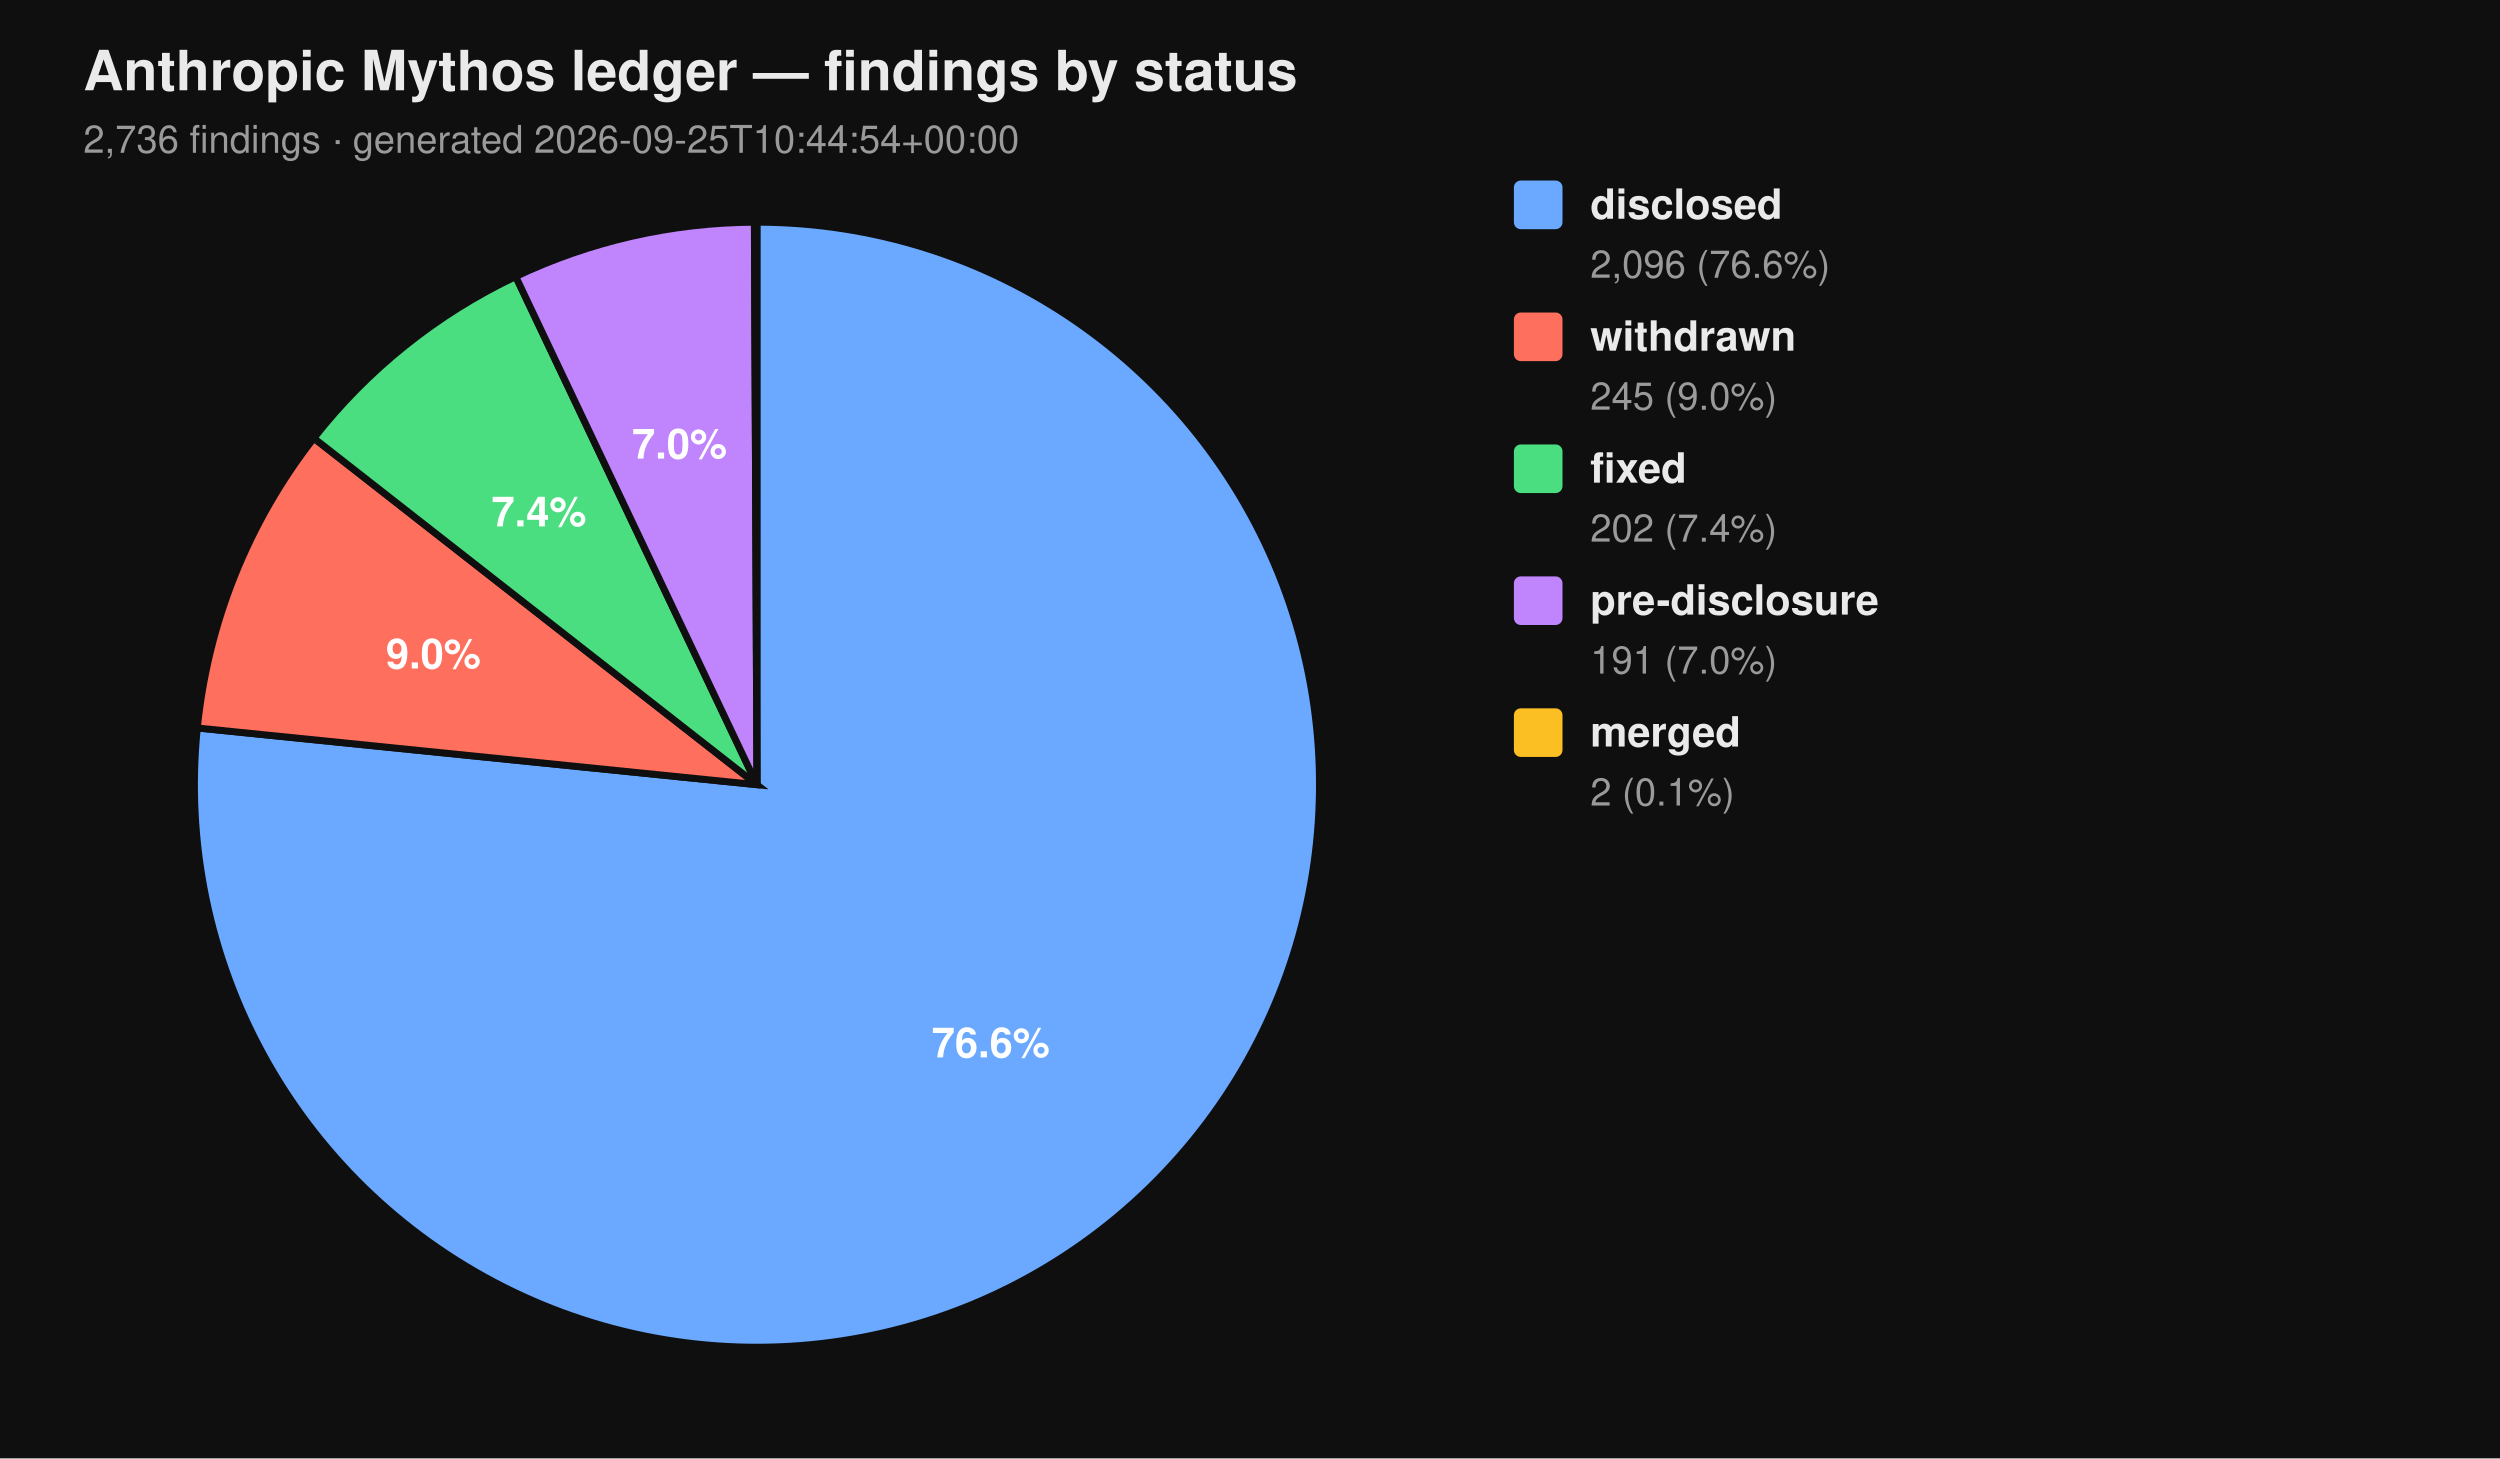
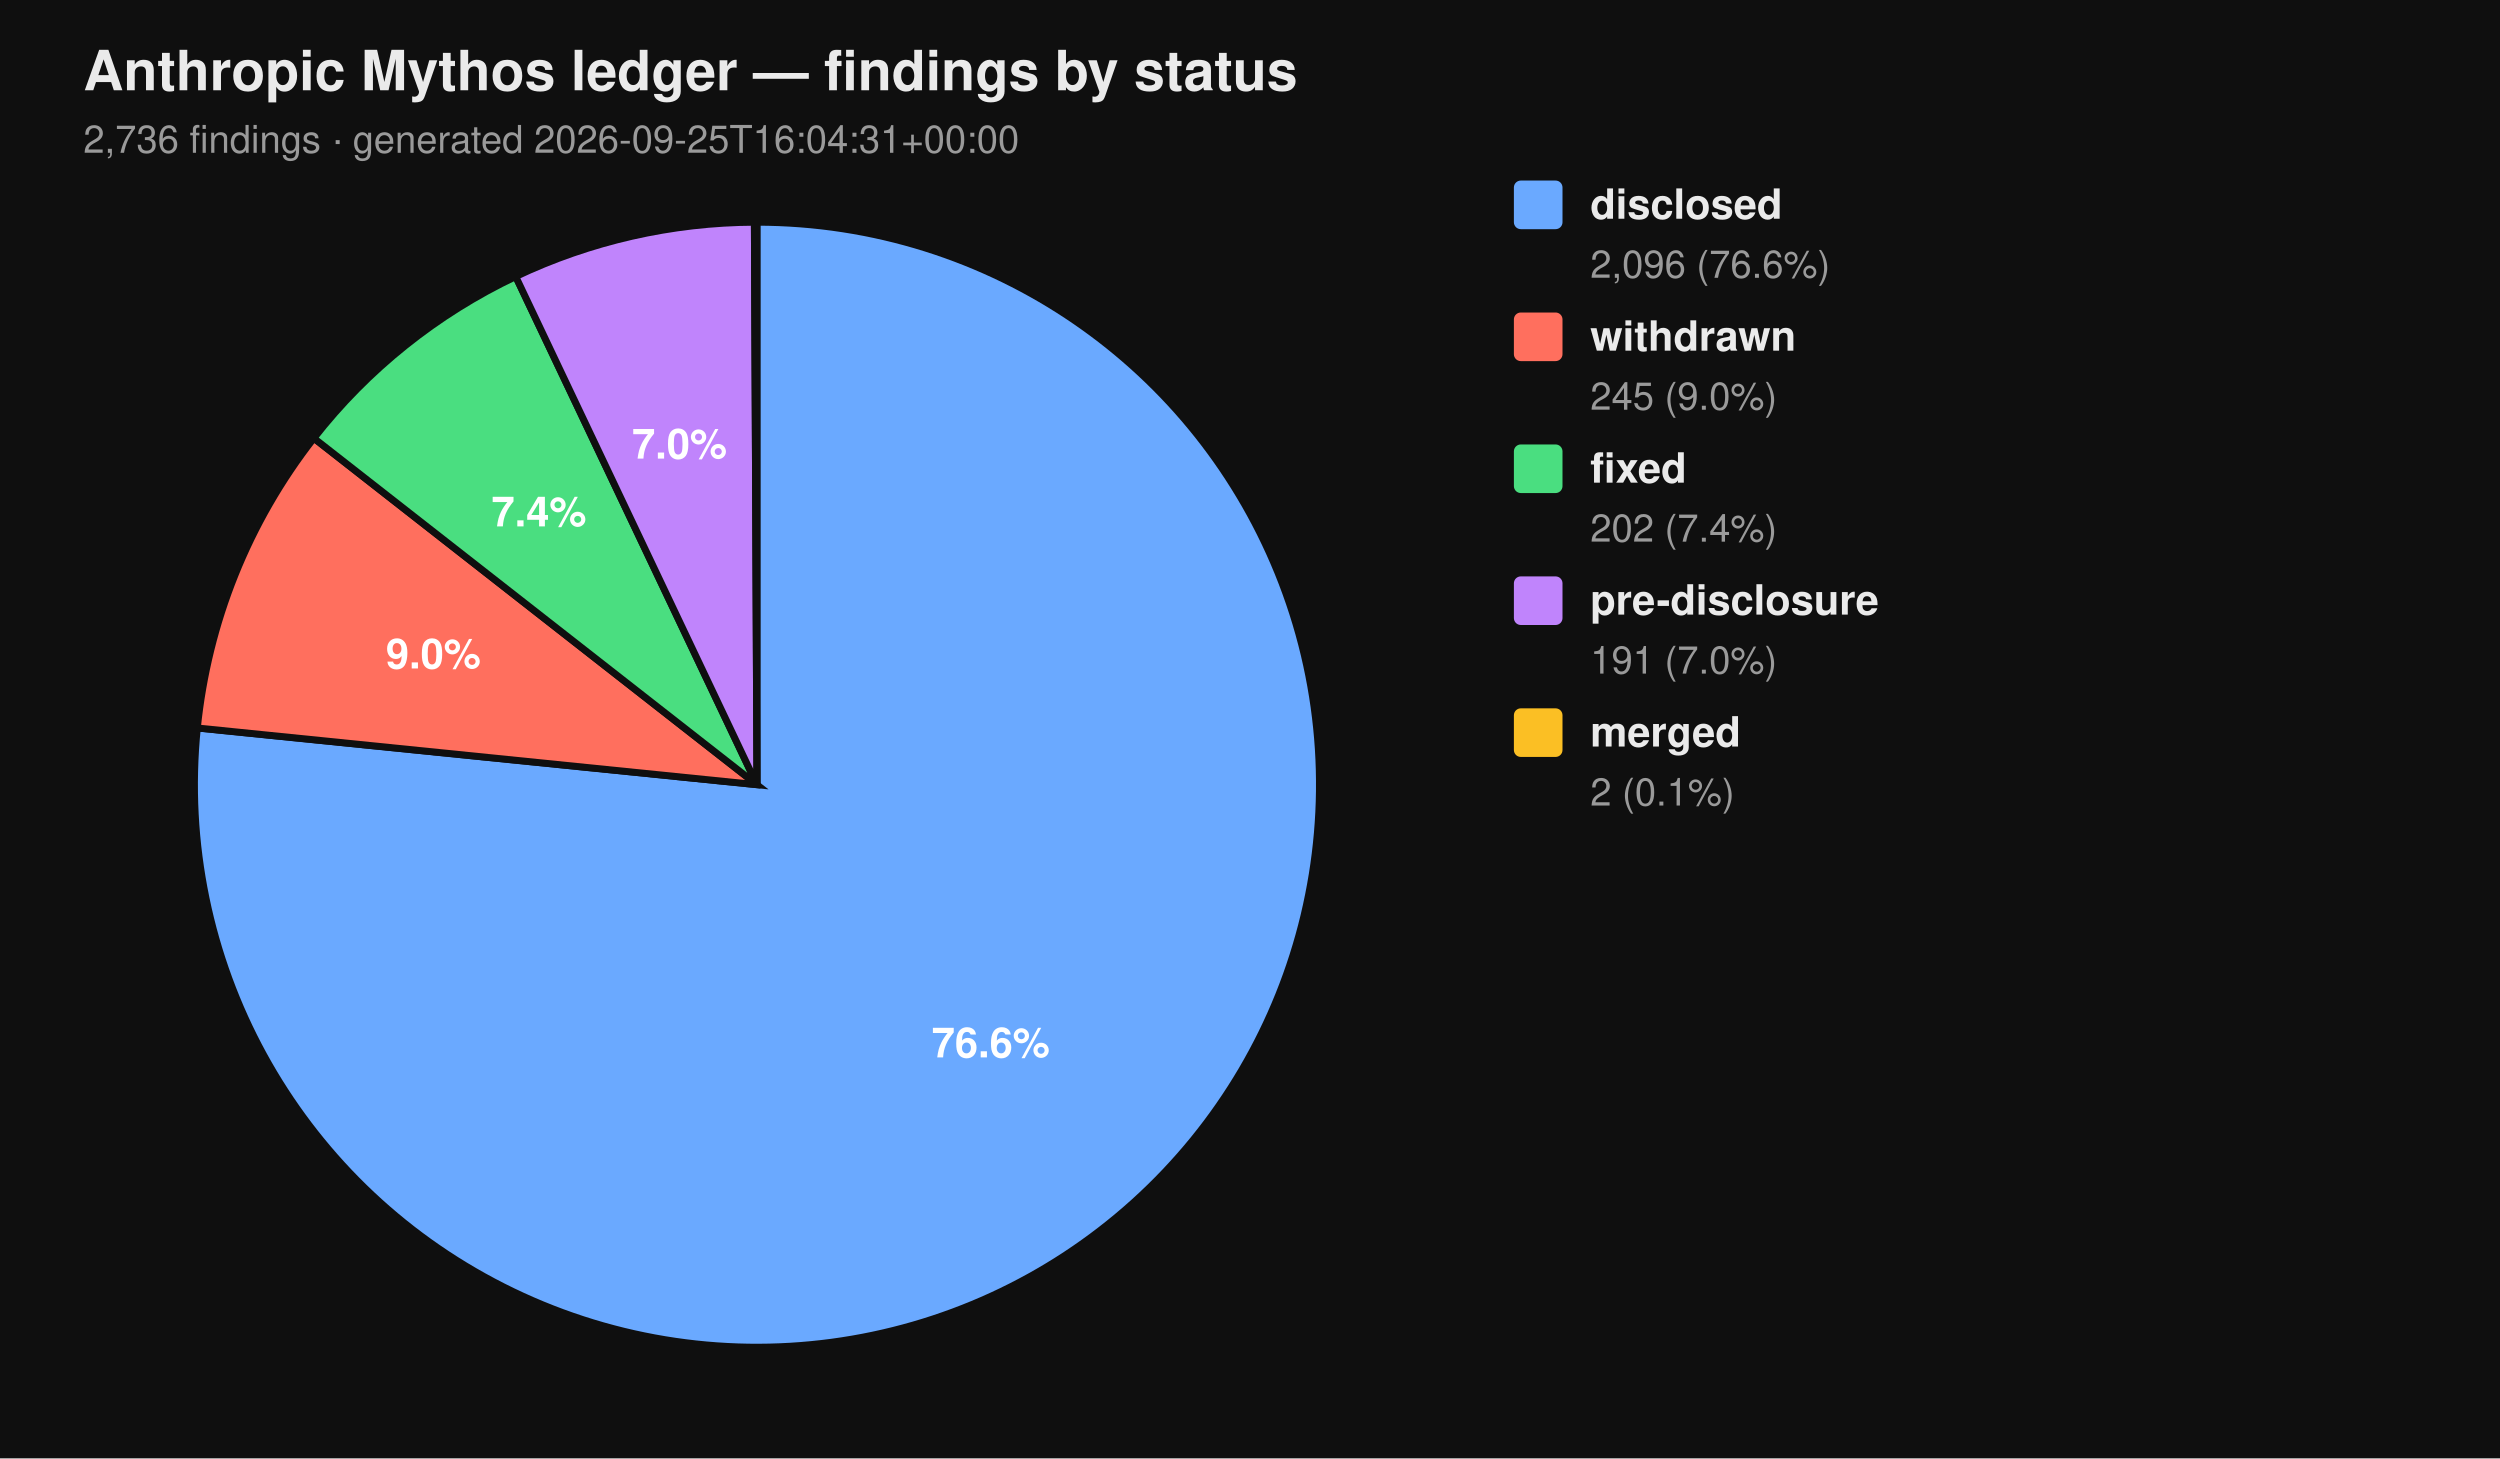
<svg xmlns="http://www.w3.org/2000/svg" viewBox="0 0 720 420" width="720" height="420" font-family="-apple-system, BlinkMacSystemFont, 'Segoe UI', Helvetica, Arial, sans-serif">
  <rect width="100%" height="100%" fill="#0f0f0f" />
  <text x="24" y="26" fill="#eaeaea" font-size="16" font-weight="700">Anthropic Mythos ledger — findings by status</text>
-   <text x="24" y="44" fill="#9a9a9a" font-size="11">2,736 findings  ·  generated 2026-09-25T10:44:54+00:00</text>
+   <text x="24" y="44" fill="#9a9a9a" font-size="11">2,736 findings  ·  generated 2026-09-25T16:04:31+00:00</text>
  <path d="M 218.00 226.00 L 218.00 64.00 A 162.00 162.00 0 1 1 56.83 209.66 Z" fill="#6aa9ff" stroke="#0f0f0f" stroke-width="2" />
  <path d="M 218.00 226.00 L 56.83 209.66 A 162.00 162.00 0 0 1 90.39 126.20 Z" fill="#ff6f5e" stroke="#0f0f0f" stroke-width="2" />
  <path d="M 218.00 226.00 L 90.39 126.20 A 162.00 162.00 0 0 1 148.53 79.65 Z" fill="#4ade80" stroke="#0f0f0f" stroke-width="2" />
  <path d="M 218.00 226.00 L 148.53 79.65 A 162.00 162.00 0 0 1 217.26 64.00 Z" fill="#c084fc" stroke="#0f0f0f" stroke-width="2" />
  <path d="M 218.00 226.00 L 217.26 64.00 A 162.00 162.00 0 0 1 218.00 64.00 Z" fill="#fbbf24" stroke="#0f0f0f" stroke-width="2" />
  <text x="285.34" y="304.52" text-anchor="middle" fill="#ffffff" font-size="12" font-weight="700">76.6%</text>
  <text x="124.81" y="192.52" text-anchor="middle" fill="#ffffff" font-size="12" font-weight="700">9.0%</text>
  <text x="155.22" y="151.60" text-anchor="middle" fill="#ffffff" font-size="12" font-weight="700">7.4%</text>
  <text x="195.70" y="132.07" text-anchor="middle" fill="#ffffff" font-size="12" font-weight="700">7.0%</text>
  <rect x="436" y="52" width="14" height="14" rx="2" ry="2" fill="#6aa9ff" />
  <text x="458" y="63" fill="#eaeaea" font-size="12" font-weight="600">disclosed</text>
  <text x="458" y="80" fill="#9a9a9a" font-size="11">2,096 (76.6%)</text>
  <rect x="436" y="90" width="14" height="14" rx="2" ry="2" fill="#ff6f5e" />
  <text x="458" y="101" fill="#eaeaea" font-size="12" font-weight="600">withdrawn</text>
  <text x="458" y="118" fill="#9a9a9a" font-size="11">245 (9.0%)</text>
  <rect x="436" y="128" width="14" height="14" rx="2" ry="2" fill="#4ade80" />
  <text x="458" y="139" fill="#eaeaea" font-size="12" font-weight="600">fixed</text>
  <text x="458" y="156" fill="#9a9a9a" font-size="11">202 (7.4%)</text>
  <rect x="436" y="166" width="14" height="14" rx="2" ry="2" fill="#c084fc" />
  <text x="458" y="177" fill="#eaeaea" font-size="12" font-weight="600">pre-disclosure</text>
  <text x="458" y="194" fill="#9a9a9a" font-size="11">191 (7.0%)</text>
  <rect x="436" y="204" width="14" height="14" rx="2" ry="2" fill="#fbbf24" />
  <text x="458" y="215" fill="#eaeaea" font-size="12" font-weight="600">merged</text>
  <text x="458" y="232" fill="#9a9a9a" font-size="11">2 (0.1%)</text>
</svg>
